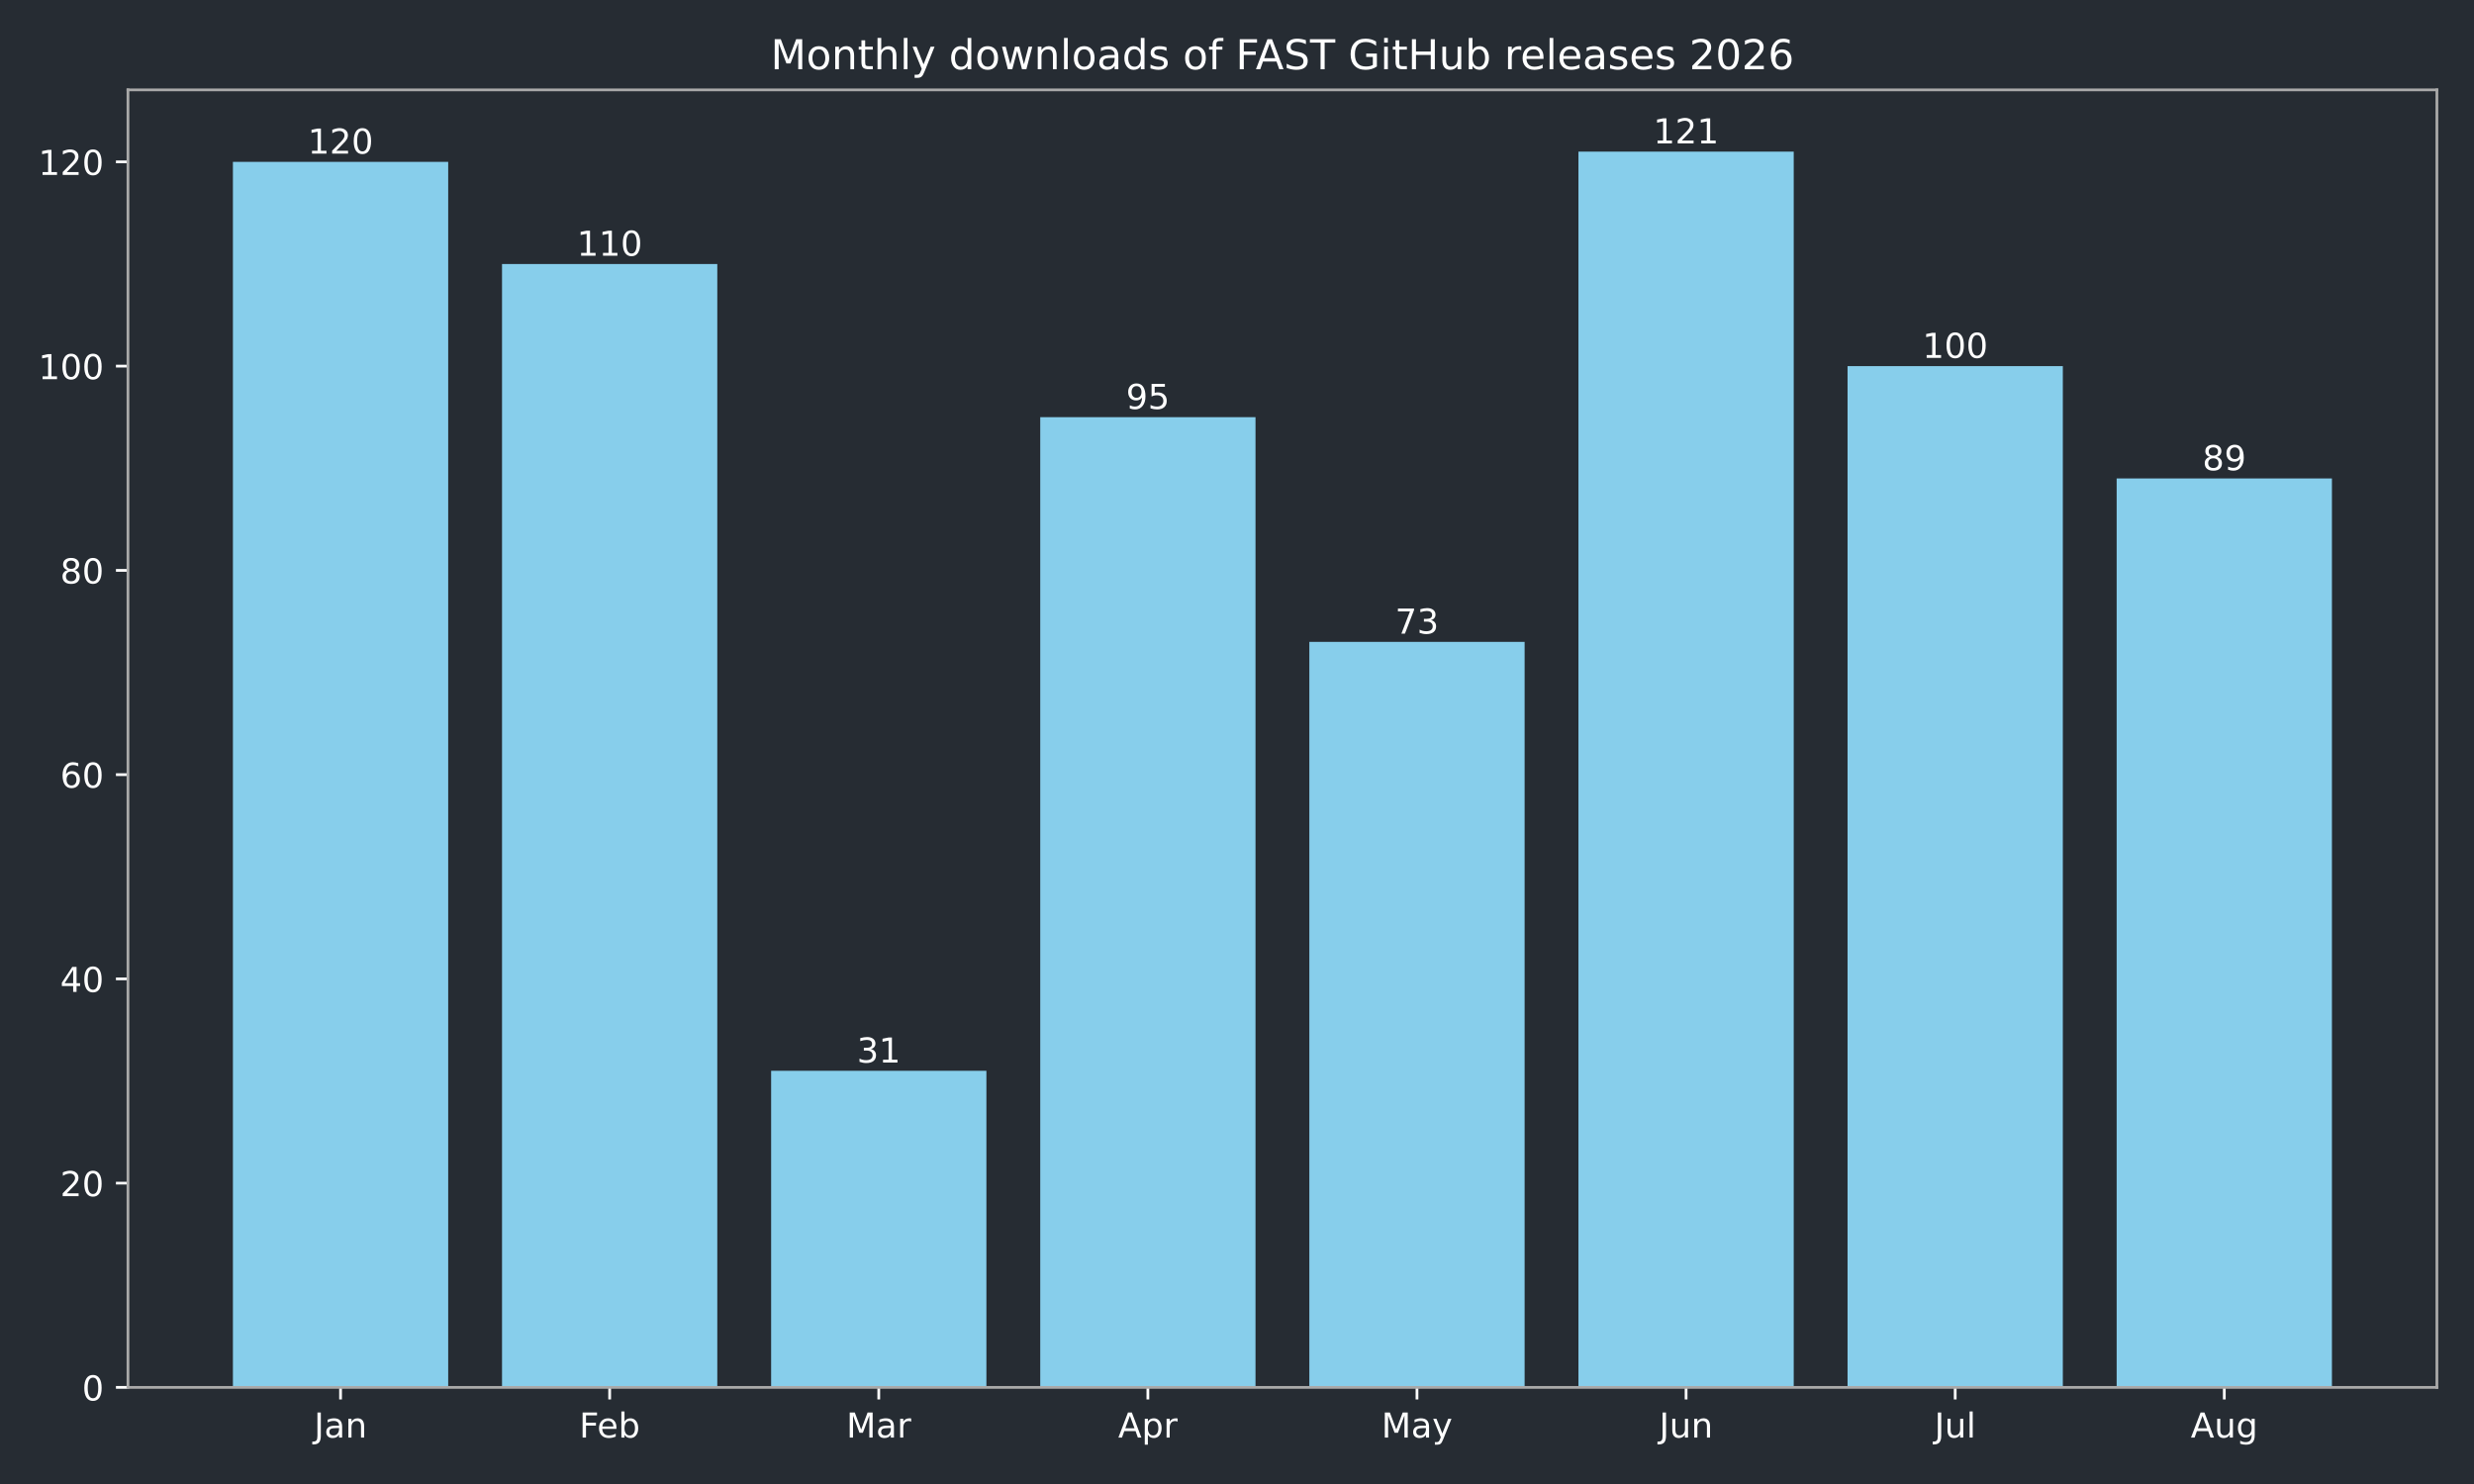
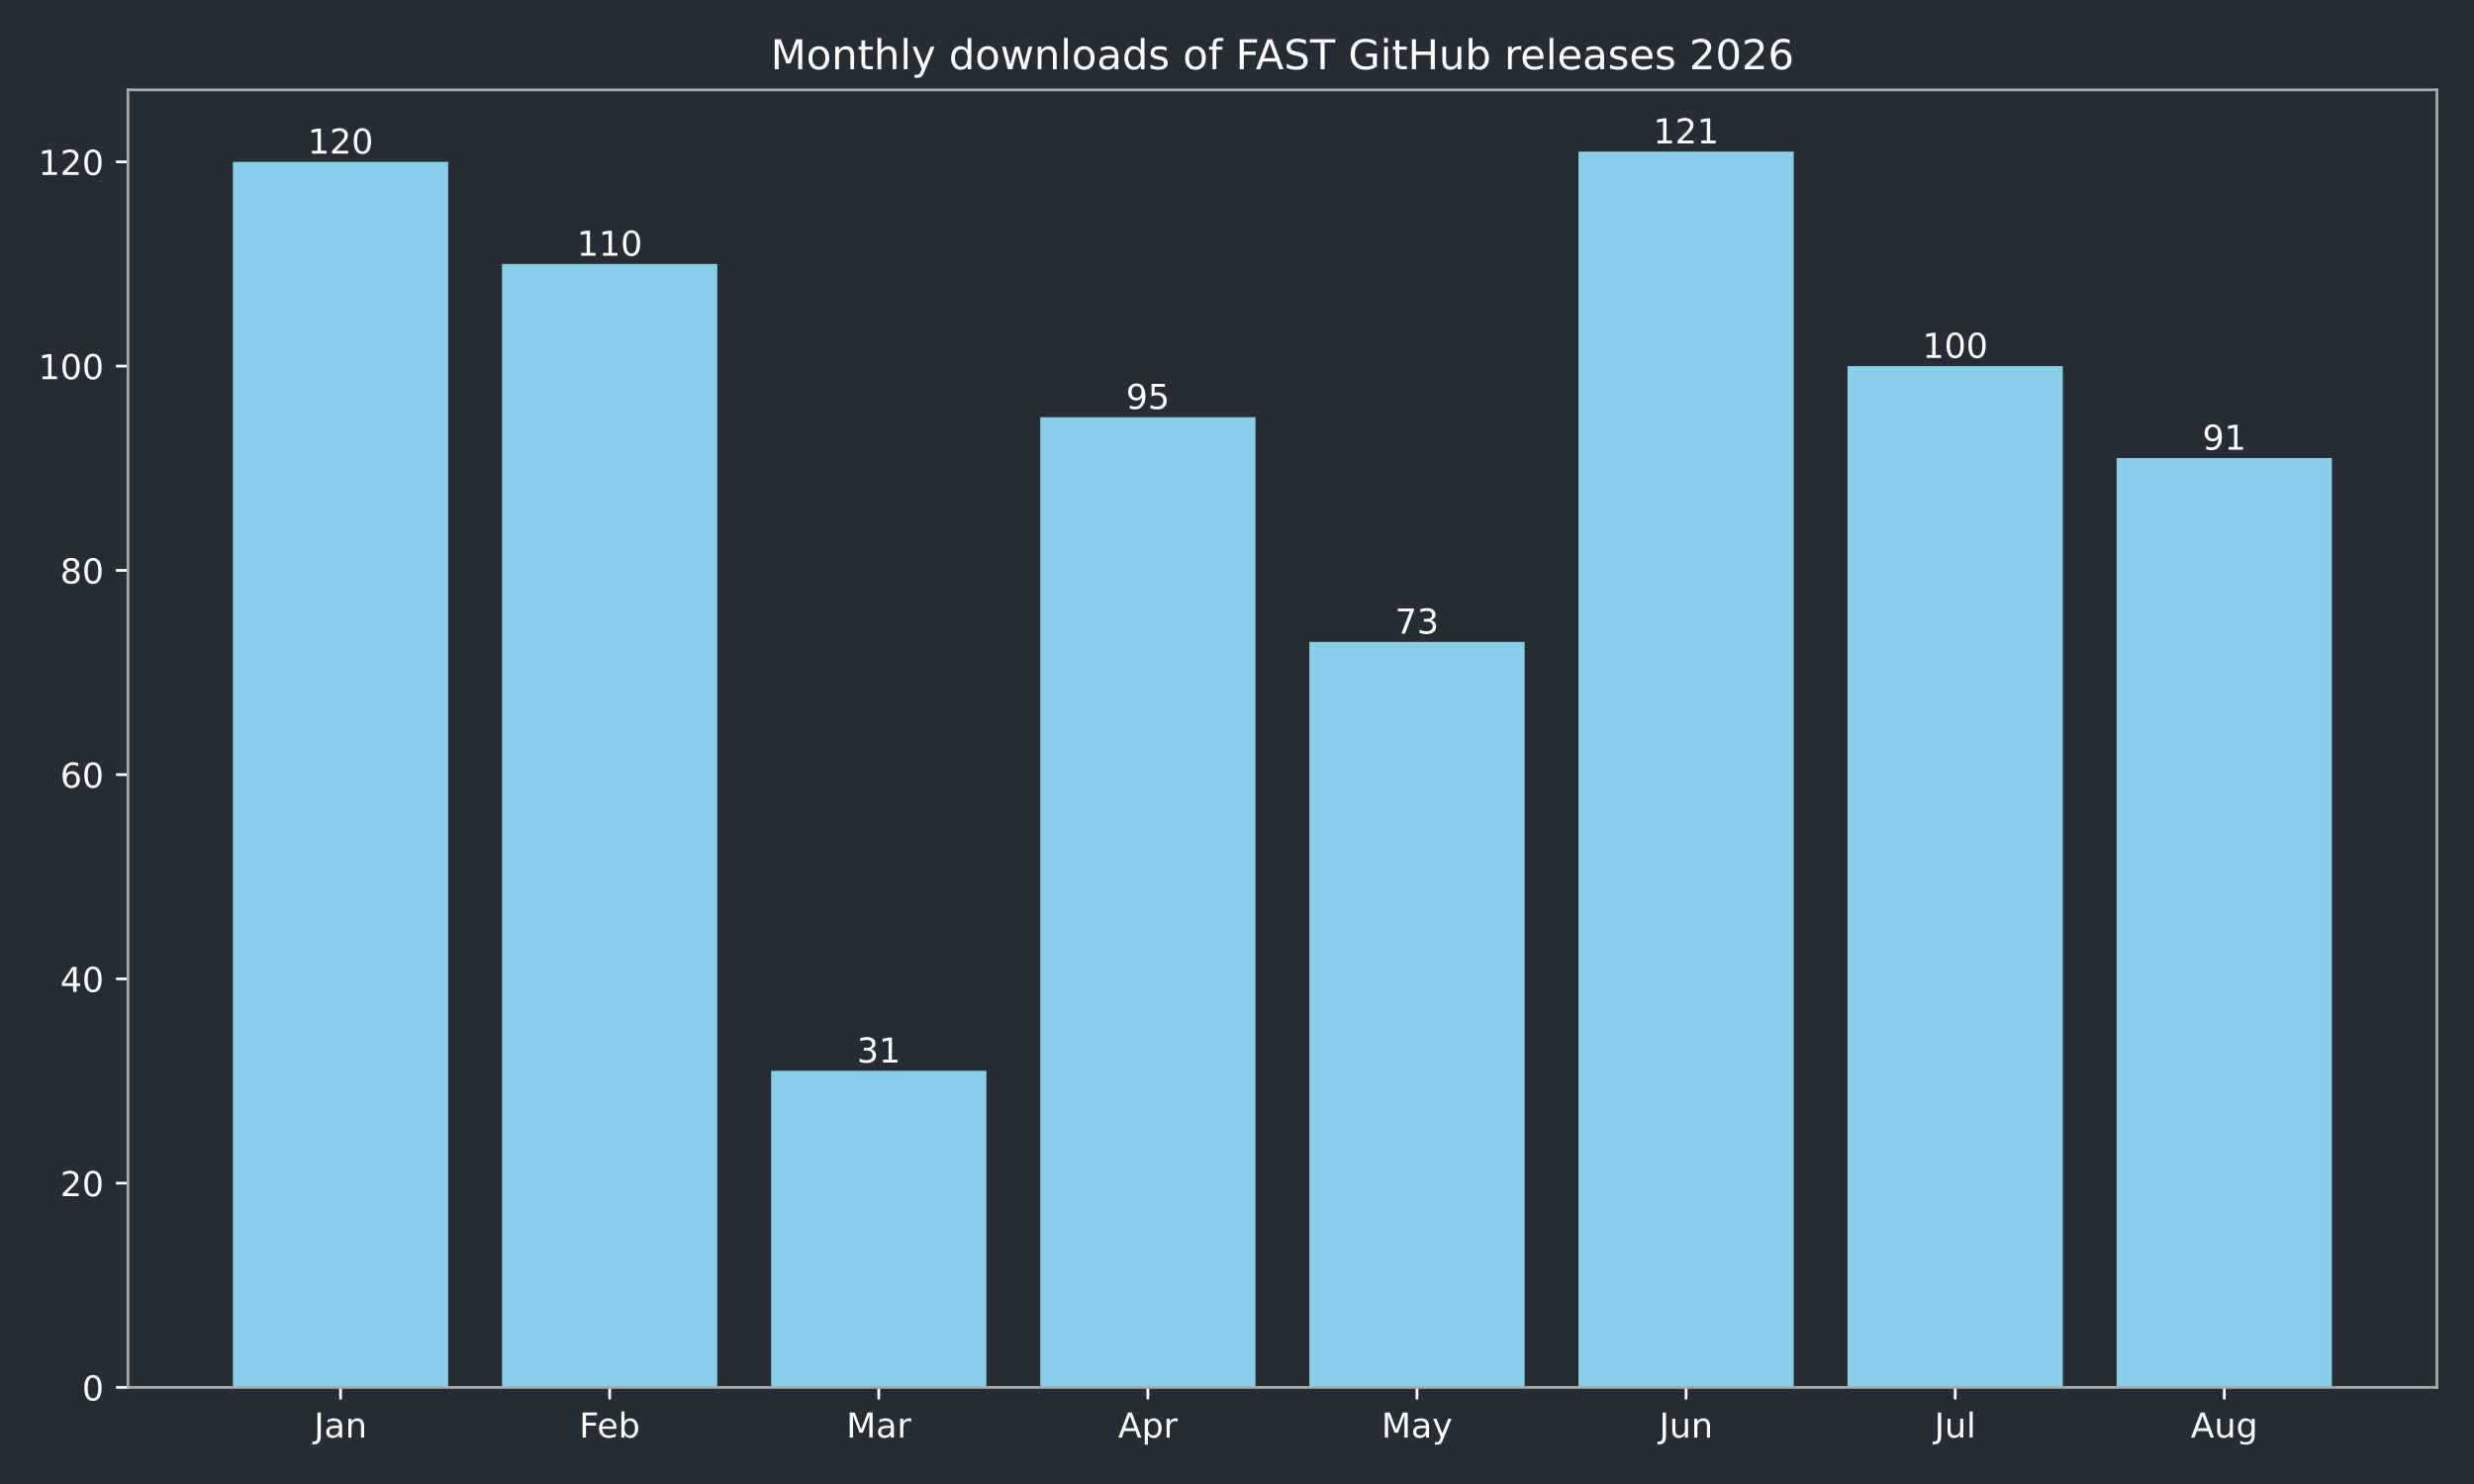
<svg xmlns="http://www.w3.org/2000/svg" xmlns:xlink="http://www.w3.org/1999/xlink" width="720pt" height="432pt" viewBox="0 0 720 432" version="1.1">
  <defs>
    <style type="text/css">*{stroke-linejoin: round; stroke-linecap: butt}</style>
  </defs>
  <g id="figure_1">
    <g id="patch_1">
      <path d="M 0 432  L 720 432  L 720 0  L 0 0  z " style="fill: #262c33" />
    </g>
    <g id="axes_1">
      <g id="patch_2">
        <path d="M 37.24 403.878  L 709.2 403.878  L 709.2 26.16  L 37.24 26.16  z " style="fill: #262c33" />
      </g>
      <g id="patch_3">
-         <path d="M 67.784 403.878  L 130.437 403.878  L 130.437 47.12  L 67.784 47.12  z " clip-path="url(#p5541aced73)" style="fill: #87ceeb" />
+         <path d="M 67.784 403.878  L 130.437 403.878  L 130.437 47.12  L 67.784 47.12  z " clip-path="url(#pc5cf087471)" style="fill: #87ceeb" />
      </g>
      <g id="patch_4">
-         <path d="M 146.101 403.878  L 208.754 403.878  L 208.754 76.849  L 146.101 76.849  z " clip-path="url(#p5541aced73)" style="fill: #87ceeb" />
+         <path d="M 146.101 403.878  L 208.754 403.878  L 208.754 76.849  L 146.101 76.849  z " clip-path="url(#pc5cf087471)" style="fill: #87ceeb" />
      </g>
      <g id="patch_5">
-         <path d="M 224.418 403.878  L 287.071 403.878  L 287.071 311.715  L 224.418 311.715  z " clip-path="url(#p5541aced73)" style="fill: #87ceeb" />
+         <path d="M 224.418 403.878  L 287.071 403.878  L 287.071 311.715  L 224.418 311.715  z " clip-path="url(#pc5cf087471)" style="fill: #87ceeb" />
      </g>
      <g id="patch_6">
-         <path d="M 302.735 403.878  L 365.388 403.878  L 365.388 121.444  L 302.735 121.444  z " clip-path="url(#p5541aced73)" style="fill: #87ceeb" />
+         <path d="M 302.735 403.878  L 365.388 403.878  L 365.388 121.444  L 302.735 121.444  z " clip-path="url(#pc5cf087471)" style="fill: #87ceeb" />
      </g>
      <g id="patch_7">
-         <path d="M 381.052 403.878  L 443.705 403.878  L 443.705 186.85  L 381.052 186.85  z " clip-path="url(#p5541aced73)" style="fill: #87ceeb" />
+         <path d="M 381.052 403.878  L 443.705 403.878  L 443.705 186.85  L 381.052 186.85  z " clip-path="url(#pc5cf087471)" style="fill: #87ceeb" />
      </g>
      <g id="patch_8">
-         <path d="M 459.369 403.878  L 522.022 403.878  L 522.022 44.147  L 459.369 44.147  z " clip-path="url(#p5541aced73)" style="fill: #87ceeb" />
+         <path d="M 459.369 403.878  L 522.022 403.878  L 522.022 44.147  L 459.369 44.147  z " clip-path="url(#pc5cf087471)" style="fill: #87ceeb" />
      </g>
      <g id="patch_9">
-         <path d="M 537.686 403.878  L 600.339 403.878  L 600.339 106.579  L 537.686 106.579  z " clip-path="url(#p5541aced73)" style="fill: #87ceeb" />
+         <path d="M 537.686 403.878  L 600.339 403.878  L 600.339 106.579  L 537.686 106.579  z " clip-path="url(#pc5cf087471)" style="fill: #87ceeb" />
      </g>
      <g id="patch_10">
-         <path d="M 616.003 403.878  L 678.656 403.878  L 678.656 139.282  L 616.003 139.282  z " clip-path="url(#p5541aced73)" style="fill: #87ceeb" />
+         <path d="M 616.003 403.878  L 678.656 403.878  L 678.656 133.336  L 616.003 133.336  z " clip-path="url(#pc5cf087471)" style="fill: #87ceeb" />
      </g>
      <g id="matplotlib.axis_1">
        <g id="xtick_1">
          <g id="line2d_1">
            <defs>
-               <path id="maf018f3cb5" d="M 0 0  L 0 3.5  " style="stroke: #ffffff; stroke-width: 0.8" />
+               <path id="m26d64f0e74" d="M 0 0  L 0 3.5  " style="stroke: #ffffff; stroke-width: 0.8" />
            </defs>
            <g>
-               <use xlink:href="#maf018f3cb5" x="99.11" y="403.878" style="fill: #ffffff; stroke: #ffffff; stroke-width: 0.8" />
+               <use xlink:href="#m26d64f0e74" x="99.11" y="403.878" style="fill: #ffffff; stroke: #ffffff; stroke-width: 0.8" />
            </g>
          </g>
          <g id="text_1">
            <g style="fill: #ffffff" transform="translate(91.40263 418.4753) scale(0.1 -0.1)">
              <defs>
                <path id="DejaVuSans-2d" d="M 628 4666  L 1259 4666  L 1259 325  Q 1259 -519 939 -900  Q 619 -1281 -91 -1281  L -331 -1281  L -331 -750  L -134 -750  Q 284 -750 456 -515  Q 628 -281 628 325  L 628 4666  z " transform="scale(0.015625)" />
                <path id="DejaVuSans-44" d="M 2194 1759  Q 1497 1759 1228 1600  Q 959 1441 959 1056  Q 959 750 1161 570  Q 1363 391 1709 391  Q 2188 391 2477 730  Q 2766 1069 2766 1631  L 2766 1759  L 2194 1759  z M 3341 1997  L 3341 0  L 2766 0  L 2766 531  Q 2569 213 2275 61  Q 1981 -91 1556 -91  Q 1019 -91 701 211  Q 384 513 384 1019  Q 384 1609 779 1909  Q 1175 2209 1959 2209  L 2766 2209  L 2766 2266  Q 2766 2663 2505 2880  Q 2244 3097 1772 3097  Q 1472 3097 1187 3025  Q 903 2953 641 2809  L 641 3341  Q 956 3463 1253 3523  Q 1550 3584 1831 3584  Q 2591 3584 2966 3190  Q 3341 2797 3341 1997  z " transform="scale(0.015625)" />
                <path id="DejaVuSans-51" d="M 3513 2113  L 3513 0  L 2938 0  L 2938 2094  Q 2938 2591 2744 2837  Q 2550 3084 2163 3084  Q 1697 3084 1428 2787  Q 1159 2491 1159 1978  L 1159 0  L 581 0  L 581 3500  L 1159 3500  L 1159 2956  Q 1366 3272 1645 3428  Q 1925 3584 2291 3584  Q 2894 3584 3203 3211  Q 3513 2838 3513 2113  z " transform="scale(0.015625)" />
              </defs>
              <use xlink:href="#DejaVuSans-2d" />
              <use xlink:href="#DejaVuSans-44" transform="translate(29.5 0)" />
              <use xlink:href="#DejaVuSans-51" transform="translate(90.78125 0)" />
            </g>
          </g>
        </g>
        <g id="xtick_2">
          <g id="line2d_2">
            <g>
-               <use xlink:href="#maf018f3cb5" x="177.427" y="403.878" style="fill: #ffffff; stroke: #ffffff; stroke-width: 0.8" />
+               <use xlink:href="#m26d64f0e74" x="177.427" y="403.878" style="fill: #ffffff; stroke: #ffffff; stroke-width: 0.8" />
            </g>
          </g>
          <g id="text_2">
            <g style="fill: #ffffff" transform="translate(168.5743 418.4761) scale(0.1 -0.1)">
              <defs>
                <path id="DejaVuSans-29" d="M 628 4666  L 3309 4666  L 3309 4134  L 1259 4134  L 1259 2759  L 3109 2759  L 3109 2228  L 1259 2228  L 1259 0  L 628 0  L 628 4666  z " transform="scale(0.015625)" />
                <path id="DejaVuSans-48" d="M 3597 1894  L 3597 1613  L 953 1613  Q 991 1019 1311 708  Q 1631 397 2203 397  Q 2534 397 2845 478  Q 3156 559 3463 722  L 3463 178  Q 3153 47 2828 -22  Q 2503 -91 2169 -91  Q 1331 -91 842 396  Q 353 884 353 1716  Q 353 2575 817 3079  Q 1281 3584 2069 3584  Q 2775 3584 3186 3129  Q 3597 2675 3597 1894  z M 3022 2063  Q 3016 2534 2758 2815  Q 2500 3097 2075 3097  Q 1594 3097 1305 2825  Q 1016 2553 972 2059  L 3022 2063  z " transform="scale(0.015625)" />
                <path id="DejaVuSans-45" d="M 3116 1747  Q 3116 2381 2855 2742  Q 2594 3103 2138 3103  Q 1681 3103 1420 2742  Q 1159 2381 1159 1747  Q 1159 1113 1420 752  Q 1681 391 2138 391  Q 2594 391 2855 752  Q 3116 1113 3116 1747  z M 1159 2969  Q 1341 3281 1617 3432  Q 1894 3584 2278 3584  Q 2916 3584 3314 3078  Q 3713 2572 3713 1747  Q 3713 922 3314 415  Q 2916 -91 2278 -91  Q 1894 -91 1617 61  Q 1341 213 1159 525  L 1159 0  L 581 0  L 581 4863  L 1159 4863  L 1159 2969  z " transform="scale(0.015625)" />
              </defs>
              <use xlink:href="#DejaVuSans-29" />
              <use xlink:href="#DejaVuSans-48" transform="translate(52.04688 0)" />
              <use xlink:href="#DejaVuSans-45" transform="translate(113.5781 0)" />
            </g>
          </g>
        </g>
        <g id="xtick_3">
          <g id="line2d_3">
            <g>
-               <use xlink:href="#maf018f3cb5" x="255.744" y="403.878" style="fill: #ffffff; stroke: #ffffff; stroke-width: 0.8" />
+               <use xlink:href="#m26d64f0e74" x="255.744" y="403.878" style="fill: #ffffff; stroke: #ffffff; stroke-width: 0.8" />
            </g>
          </g>
          <g id="text_3">
            <g style="fill: #ffffff" transform="translate(246.3109 418.4753) scale(0.1 -0.1)">
              <defs>
                <path id="DejaVuSans-30" d="M 628 4666  L 1569 4666  L 2759 1491  L 3956 4666  L 4897 4666  L 4897 0  L 4281 0  L 4281 4097  L 3078 897  L 2444 897  L 1241 4097  L 1241 0  L 628 0  L 628 4666  z " transform="scale(0.015625)" />
                <path id="DejaVuSans-55" d="M 2631 2963  Q 2534 3019 2420 3045  Q 2306 3072 2169 3072  Q 1681 3072 1420 2755  Q 1159 2438 1159 1844  L 1159 0  L 581 0  L 581 3500  L 1159 3500  L 1159 2956  Q 1341 3275 1631 3429  Q 1922 3584 2338 3584  Q 2397 3584 2469 3576  Q 2541 3569 2628 3553  L 2631 2963  z " transform="scale(0.015625)" />
              </defs>
              <use xlink:href="#DejaVuSans-30" />
              <use xlink:href="#DejaVuSans-44" transform="translate(86.28125 0)" />
              <use xlink:href="#DejaVuSans-55" transform="translate(147.5625 0)" />
            </g>
          </g>
        </g>
        <g id="xtick_4">
          <g id="line2d_4">
            <g>
-               <use xlink:href="#maf018f3cb5" x="334.061" y="403.878" style="fill: #ffffff; stroke: #ffffff; stroke-width: 0.8" />
+               <use xlink:href="#m26d64f0e74" x="334.061" y="403.878" style="fill: #ffffff; stroke: #ffffff; stroke-width: 0.8" />
            </g>
          </g>
          <g id="text_4">
            <g style="fill: #ffffff" transform="translate(325.4115 418.4753) scale(0.1 -0.1)">
              <defs>
                <path id="DejaVuSans-24" d="M 2188 4044  L 1331 1722  L 3047 1722  L 2188 4044  z M 1831 4666  L 2547 4666  L 4325 0  L 3669 0  L 3244 1197  L 1141 1197  L 716 0  L 50 0  L 1831 4666  z " transform="scale(0.015625)" />
                <path id="DejaVuSans-53" d="M 1159 525  L 1159 -1331  L 581 -1331  L 581 3500  L 1159 3500  L 1159 2969  Q 1341 3281 1617 3432  Q 1894 3584 2278 3584  Q 2916 3584 3314 3078  Q 3713 2572 3713 1747  Q 3713 922 3314 415  Q 2916 -91 2278 -91  Q 1894 -91 1617 61  Q 1341 213 1159 525  z M 3116 1747  Q 3116 2381 2855 2742  Q 2594 3103 2138 3103  Q 1681 3103 1420 2742  Q 1159 2381 1159 1747  Q 1159 1113 1420 752  Q 1681 391 2138 391  Q 2594 391 2855 752  Q 3116 1113 3116 1747  z " transform="scale(0.015625)" />
              </defs>
              <use xlink:href="#DejaVuSans-24" />
              <use xlink:href="#DejaVuSans-53" transform="translate(68.40625 0)" />
              <use xlink:href="#DejaVuSans-55" transform="translate(131.8906 0)" />
            </g>
          </g>
        </g>
        <g id="xtick_5">
          <g id="line2d_5">
            <g>
-               <use xlink:href="#maf018f3cb5" x="412.379" y="403.878" style="fill: #ffffff; stroke: #ffffff; stroke-width: 0.8" />
+               <use xlink:href="#m26d64f0e74" x="412.379" y="403.878" style="fill: #ffffff; stroke: #ffffff; stroke-width: 0.8" />
            </g>
          </g>
          <g id="text_5">
            <g style="fill: #ffffff" transform="translate(402.041 418.4753) scale(0.1 -0.1)">
              <defs>
                <path id="DejaVuSans-5c" d="M 2059 -325  Q 1816 -950 1584 -1140  Q 1353 -1331 966 -1331  L 506 -1331  L 506 -850  L 844 -850  Q 1081 -850 1212 -737  Q 1344 -625 1503 -206  L 1606 56  L 191 3500  L 800 3500  L 1894 763  L 2988 3500  L 3597 3500  L 2059 -325  z " transform="scale(0.015625)" />
              </defs>
              <use xlink:href="#DejaVuSans-30" />
              <use xlink:href="#DejaVuSans-44" transform="translate(86.28125 0)" />
              <use xlink:href="#DejaVuSans-5c" transform="translate(147.5625 0)" />
            </g>
          </g>
        </g>
        <g id="xtick_6">
          <g id="line2d_6">
            <g>
-               <use xlink:href="#maf018f3cb5" x="490.696" y="403.878" style="fill: #ffffff; stroke: #ffffff; stroke-width: 0.8" />
+               <use xlink:href="#m26d64f0e74" x="490.696" y="403.878" style="fill: #ffffff; stroke: #ffffff; stroke-width: 0.8" />
            </g>
          </g>
          <g id="text_6">
            <g style="fill: #ffffff" transform="translate(482.883 418.4753) scale(0.1 -0.1)">
              <defs>
                <path id="DejaVuSans-58" d="M 544 1381  L 544 3500  L 1119 3500  L 1119 1403  Q 1119 906 1312 657  Q 1506 409 1894 409  Q 2359 409 2629 706  Q 2900 1003 2900 1516  L 2900 3500  L 3475 3500  L 3475 0  L 2900 0  L 2900 538  Q 2691 219 2414 64  Q 2138 -91 1772 -91  Q 1169 -91 856 284  Q 544 659 544 1381  z M 1991 3584  L 1991 3584  z " transform="scale(0.015625)" />
              </defs>
              <use xlink:href="#DejaVuSans-2d" />
              <use xlink:href="#DejaVuSans-58" transform="translate(29.5 0)" />
              <use xlink:href="#DejaVuSans-51" transform="translate(92.875 0)" />
            </g>
          </g>
        </g>
        <g id="xtick_7">
          <g id="line2d_7">
            <g>
-               <use xlink:href="#maf018f3cb5" x="569.013" y="403.878" style="fill: #ffffff; stroke: #ffffff; stroke-width: 0.8" />
+               <use xlink:href="#m26d64f0e74" x="569.013" y="403.878" style="fill: #ffffff; stroke: #ffffff; stroke-width: 0.8" />
            </g>
          </g>
          <g id="text_7">
            <g style="fill: #ffffff" transform="translate(562.9797 418.4761) scale(0.1 -0.1)">
              <defs>
                <path id="DejaVuSans-4f" d="M 603 4863  L 1178 4863  L 1178 0  L 603 0  L 603 4863  z " transform="scale(0.015625)" />
              </defs>
              <use xlink:href="#DejaVuSans-2d" />
              <use xlink:href="#DejaVuSans-58" transform="translate(29.5 0)" />
              <use xlink:href="#DejaVuSans-4f" transform="translate(92.875 0)" />
            </g>
          </g>
        </g>
        <g id="xtick_8">
          <g id="line2d_8">
            <g>
-               <use xlink:href="#maf018f3cb5" x="647.33" y="403.878" style="fill: #ffffff; stroke: #ffffff; stroke-width: 0.8" />
+               <use xlink:href="#m26d64f0e74" x="647.33" y="403.878" style="fill: #ffffff; stroke: #ffffff; stroke-width: 0.8" />
            </g>
          </g>
          <g id="text_8">
            <g style="fill: #ffffff" transform="translate(637.5663 418.4753) scale(0.1 -0.1)">
              <defs>
                <path id="DejaVuSans-4a" d="M 2906 1791  Q 2906 2416 2648 2759  Q 2391 3103 1925 3103  Q 1463 3103 1205 2759  Q 947 2416 947 1791  Q 947 1169 1205 825  Q 1463 481 1925 481  Q 2391 481 2648 825  Q 2906 1169 2906 1791  z M 3481 434  Q 3481 -459 3084 -895  Q 2688 -1331 1869 -1331  Q 1566 -1331 1297 -1286  Q 1028 -1241 775 -1147  L 775 -588  Q 1028 -725 1275 -790  Q 1522 -856 1778 -856  Q 2344 -856 2625 -561  Q 2906 -266 2906 331  L 2906 616  Q 2728 306 2450 153  Q 2172 0 1784 0  Q 1141 0 747 490  Q 353 981 353 1791  Q 353 2603 747 3093  Q 1141 3584 1784 3584  Q 2172 3584 2450 3431  Q 2728 3278 2906 2969  L 2906 3500  L 3481 3500  L 3481 434  z " transform="scale(0.015625)" />
              </defs>
              <use xlink:href="#DejaVuSans-24" />
              <use xlink:href="#DejaVuSans-58" transform="translate(68.40625 0)" />
              <use xlink:href="#DejaVuSans-4a" transform="translate(131.7812 0)" />
            </g>
          </g>
        </g>
      </g>
      <g id="matplotlib.axis_2">
        <g id="ytick_1">
          <g id="line2d_9">
            <defs>
-               <path id="mcf008c8010" d="M 0 0  L -3.5 0  " style="stroke: #ffffff; stroke-width: 0.8" />
+               <path id="m18d8d83cef" d="M 0 0  L -3.5 0  " style="stroke: #ffffff; stroke-width: 0.8" />
            </defs>
            <g>
-               <use xlink:href="#mcf008c8010" x="37.24" y="403.878" style="fill: #ffffff; stroke: #ffffff; stroke-width: 0.8" />
+               <use xlink:href="#m18d8d83cef" x="37.24" y="403.878" style="fill: #ffffff; stroke: #ffffff; stroke-width: 0.8" />
            </g>
          </g>
          <g id="text_9">
            <g style="fill: #ffffff" transform="translate(23.8775 407.6765) scale(0.1 -0.1)">
              <defs>
                <path id="DejaVuSans-13" d="M 2034 4250  Q 1547 4250 1301 3770  Q 1056 3291 1056 2328  Q 1056 1369 1301 889  Q 1547 409 2034 409  Q 2525 409 2770 889  Q 3016 1369 3016 2328  Q 3016 3291 2770 3770  Q 2525 4250 2034 4250  z M 2034 4750  Q 2819 4750 3233 4129  Q 3647 3509 3647 2328  Q 3647 1150 3233 529  Q 2819 -91 2034 -91  Q 1250 -91 836 529  Q 422 1150 422 2328  Q 422 3509 836 4129  Q 1250 4750 2034 4750  z " transform="scale(0.015625)" />
              </defs>
              <use xlink:href="#DejaVuSans-13" />
            </g>
          </g>
        </g>
        <g id="ytick_2">
          <g id="line2d_10">
            <g>
-               <use xlink:href="#mcf008c8010" x="37.24" y="344.418" style="fill: #ffffff; stroke: #ffffff; stroke-width: 0.8" />
+               <use xlink:href="#m18d8d83cef" x="37.24" y="344.418" style="fill: #ffffff; stroke: #ffffff; stroke-width: 0.8" />
            </g>
          </g>
          <g id="text_10">
            <g style="fill: #ffffff" transform="translate(17.515 348.2168) scale(0.1 -0.1)">
              <defs>
                <path id="DejaVuSans-15" d="M 1228 531  L 3431 531  L 3431 0  L 469 0  L 469 531  Q 828 903 1448 1529  Q 2069 2156 2228 2338  Q 2531 2678 2651 2914  Q 2772 3150 2772 3378  Q 2772 3750 2511 3984  Q 2250 4219 1831 4219  Q 1534 4219 1204 4116  Q 875 4013 500 3803  L 500 4441  Q 881 4594 1212 4672  Q 1544 4750 1819 4750  Q 2544 4750 2975 4387  Q 3406 4025 3406 3419  Q 3406 3131 3298 2873  Q 3191 2616 2906 2266  Q 2828 2175 2409 1742  Q 1991 1309 1228 531  z " transform="scale(0.015625)" />
              </defs>
              <use xlink:href="#DejaVuSans-15" />
              <use xlink:href="#DejaVuSans-13" transform="translate(63.625 0)" />
            </g>
          </g>
        </g>
        <g id="ytick_3">
          <g id="line2d_11">
            <g>
-               <use xlink:href="#mcf008c8010" x="37.24" y="284.958" style="fill: #ffffff; stroke: #ffffff; stroke-width: 0.8" />
+               <use xlink:href="#m18d8d83cef" x="37.24" y="284.958" style="fill: #ffffff; stroke: #ffffff; stroke-width: 0.8" />
            </g>
          </g>
          <g id="text_11">
            <g style="fill: #ffffff" transform="translate(17.515 288.7571) scale(0.1 -0.1)">
              <defs>
                <path id="DejaVuSans-17" d="M 2419 4116  L 825 1625  L 2419 1625  L 2419 4116  z M 2253 4666  L 3047 4666  L 3047 1625  L 3713 1625  L 3713 1100  L 3047 1100  L 3047 0  L 2419 0  L 2419 1100  L 313 1100  L 313 1709  L 2253 4666  z " transform="scale(0.015625)" />
              </defs>
              <use xlink:href="#DejaVuSans-17" />
              <use xlink:href="#DejaVuSans-13" transform="translate(63.625 0)" />
            </g>
          </g>
        </g>
        <g id="ytick_4">
          <g id="line2d_12">
            <g>
-               <use xlink:href="#mcf008c8010" x="37.24" y="225.499" style="fill: #ffffff; stroke: #ffffff; stroke-width: 0.8" />
+               <use xlink:href="#m18d8d83cef" x="37.24" y="225.499" style="fill: #ffffff; stroke: #ffffff; stroke-width: 0.8" />
            </g>
          </g>
          <g id="text_12">
            <g style="fill: #ffffff" transform="translate(17.515 229.2974) scale(0.1 -0.1)">
              <defs>
                <path id="DejaVuSans-19" d="M 2113 2584  Q 1688 2584 1439 2293  Q 1191 2003 1191 1497  Q 1191 994 1439 701  Q 1688 409 2113 409  Q 2538 409 2786 701  Q 3034 994 3034 1497  Q 3034 2003 2786 2293  Q 2538 2584 2113 2584  z M 3366 4563  L 3366 3988  Q 3128 4100 2886 4159  Q 2644 4219 2406 4219  Q 1781 4219 1451 3797  Q 1122 3375 1075 2522  Q 1259 2794 1537 2939  Q 1816 3084 2150 3084  Q 2853 3084 3261 2657  Q 3669 2231 3669 1497  Q 3669 778 3244 343  Q 2819 -91 2113 -91  Q 1303 -91 875 529  Q 447 1150 447 2328  Q 447 3434 972 4092  Q 1497 4750 2381 4750  Q 2619 4750 2861 4703  Q 3103 4656 3366 4563  z " transform="scale(0.015625)" />
              </defs>
              <use xlink:href="#DejaVuSans-19" />
              <use xlink:href="#DejaVuSans-13" transform="translate(63.625 0)" />
            </g>
          </g>
        </g>
        <g id="ytick_5">
          <g id="line2d_13">
            <g>
-               <use xlink:href="#mcf008c8010" x="37.24" y="166.039" style="fill: #ffffff; stroke: #ffffff; stroke-width: 0.8" />
+               <use xlink:href="#m18d8d83cef" x="37.24" y="166.039" style="fill: #ffffff; stroke: #ffffff; stroke-width: 0.8" />
            </g>
          </g>
          <g id="text_13">
            <g style="fill: #ffffff" transform="translate(17.515 169.8377) scale(0.1 -0.1)">
              <defs>
                <path id="DejaVuSans-1b" d="M 2034 2216  Q 1584 2216 1326 1975  Q 1069 1734 1069 1313  Q 1069 891 1326 650  Q 1584 409 2034 409  Q 2484 409 2743 651  Q 3003 894 3003 1313  Q 3003 1734 2745 1975  Q 2488 2216 2034 2216  z M 1403 2484  Q 997 2584 770 2862  Q 544 3141 544 3541  Q 544 4100 942 4425  Q 1341 4750 2034 4750  Q 2731 4750 3128 4425  Q 3525 4100 3525 3541  Q 3525 3141 3298 2862  Q 3072 2584 2669 2484  Q 3125 2378 3379 2068  Q 3634 1759 3634 1313  Q 3634 634 3220 271  Q 2806 -91 2034 -91  Q 1263 -91 848 271  Q 434 634 434 1313  Q 434 1759 690 2068  Q 947 2378 1403 2484  z M 1172 3481  Q 1172 3119 1398 2916  Q 1625 2713 2034 2713  Q 2441 2713 2670 2916  Q 2900 3119 2900 3481  Q 2900 3844 2670 4047  Q 2441 4250 2034 4250  Q 1625 4250 1398 4047  Q 1172 3844 1172 3481  z " transform="scale(0.015625)" />
              </defs>
              <use xlink:href="#DejaVuSans-1b" />
              <use xlink:href="#DejaVuSans-13" transform="translate(63.625 0)" />
            </g>
          </g>
        </g>
        <g id="ytick_6">
          <g id="line2d_14">
            <g>
-               <use xlink:href="#mcf008c8010" x="37.24" y="106.579" style="fill: #ffffff; stroke: #ffffff; stroke-width: 0.8" />
+               <use xlink:href="#m18d8d83cef" x="37.24" y="106.579" style="fill: #ffffff; stroke: #ffffff; stroke-width: 0.8" />
            </g>
          </g>
          <g id="text_14">
            <g style="fill: #ffffff" transform="translate(11.1525 110.3781) scale(0.1 -0.1)">
              <defs>
                <path id="DejaVuSans-14" d="M 794 531  L 1825 531  L 1825 4091  L 703 3866  L 703 4441  L 1819 4666  L 2450 4666  L 2450 531  L 3481 531  L 3481 0  L 794 0  L 794 531  z " transform="scale(0.015625)" />
              </defs>
              <use xlink:href="#DejaVuSans-14" />
              <use xlink:href="#DejaVuSans-13" transform="translate(63.625 0)" />
              <use xlink:href="#DejaVuSans-13" transform="translate(127.25 0)" />
            </g>
          </g>
        </g>
        <g id="ytick_7">
          <g id="line2d_15">
            <g>
-               <use xlink:href="#mcf008c8010" x="37.24" y="47.12" style="fill: #ffffff; stroke: #ffffff; stroke-width: 0.8" />
+               <use xlink:href="#m18d8d83cef" x="37.24" y="47.12" style="fill: #ffffff; stroke: #ffffff; stroke-width: 0.8" />
            </g>
          </g>
          <g id="text_15">
            <g style="fill: #ffffff" transform="translate(11.1525 50.91837) scale(0.1 -0.1)">
              <use xlink:href="#DejaVuSans-14" />
              <use xlink:href="#DejaVuSans-15" transform="translate(63.625 0)" />
              <use xlink:href="#DejaVuSans-13" transform="translate(127.25 0)" />
            </g>
          </g>
        </g>
      </g>
      <g id="patch_11">
        <path d="M 37.24 403.878  L 37.24 26.16  " style="fill: none; stroke: #a9a9a9; stroke-width: 0.8; stroke-linejoin: miter; stroke-linecap: square" />
      </g>
      <g id="patch_12">
        <path d="M 709.2 403.878  L 709.2 26.16  " style="fill: none; stroke: #a9a9a9; stroke-width: 0.8; stroke-linejoin: miter; stroke-linecap: square" />
      </g>
      <g id="patch_13">
        <path d="M 37.24 403.878  L 709.2 403.878  " style="fill: none; stroke: #a9a9a9; stroke-width: 0.8; stroke-linejoin: miter; stroke-linecap: square" />
      </g>
      <g id="patch_14">
        <path d="M 37.24 26.16  L 709.2 26.16  " style="fill: none; stroke: #a9a9a9; stroke-width: 0.8; stroke-linejoin: miter; stroke-linecap: square" />
      </g>
      <g id="text_16">
        <g style="fill: #ffffff" transform="translate(89.56669 44.7172) scale(0.1 -0.1)">
          <use xlink:href="#DejaVuSans-14" />
          <use xlink:href="#DejaVuSans-15" transform="translate(63.625 0)" />
          <use xlink:href="#DejaVuSans-13" transform="translate(127.25 0)" />
        </g>
      </g>
      <g id="text_17">
        <g style="fill: #ffffff" transform="translate(167.8837 74.44704) scale(0.1 -0.1)">
          <use xlink:href="#DejaVuSans-14" />
          <use xlink:href="#DejaVuSans-14" transform="translate(63.625 0)" />
          <use xlink:href="#DejaVuSans-13" transform="translate(127.25 0)" />
        </g>
      </g>
      <g id="text_18">
        <g style="fill: #ffffff" transform="translate(249.382 309.3128) scale(0.1 -0.1)">
          <defs>
            <path id="DejaVuSans-16" d="M 2597 2516  Q 3050 2419 3304 2112  Q 3559 1806 3559 1356  Q 3559 666 3084 287  Q 2609 -91 1734 -91  Q 1441 -91 1130 -33  Q 819 25 488 141  L 488 750  Q 750 597 1062 519  Q 1375 441 1716 441  Q 2309 441 2620 675  Q 2931 909 2931 1356  Q 2931 1769 2642 2001  Q 2353 2234 1838 2234  L 1294 2234  L 1294 2753  L 1863 2753  Q 2328 2753 2575 2939  Q 2822 3125 2822 3475  Q 2822 3834 2567 4026  Q 2313 4219 1838 4219  Q 1578 4219 1281 4162  Q 984 4106 628 3988  L 628 4550  Q 988 4650 1302 4700  Q 1616 4750 1894 4750  Q 2613 4750 3031 4423  Q 3450 4097 3450 3541  Q 3450 3153 3228 2886  Q 3006 2619 2597 2516  z " transform="scale(0.015625)" />
          </defs>
          <use xlink:href="#DejaVuSans-16" />
          <use xlink:href="#DejaVuSans-14" transform="translate(63.625 0)" />
        </g>
      </g>
      <g id="text_19">
        <g style="fill: #ffffff" transform="translate(327.699 119.0418) scale(0.1 -0.1)">
          <defs>
            <path id="DejaVuSans-1c" d="M 703 97  L 703 672  Q 941 559 1184 500  Q 1428 441 1663 441  Q 2288 441 2617 861  Q 2947 1281 2994 2138  Q 2813 1869 2534 1725  Q 2256 1581 1919 1581  Q 1219 1581 811 2004  Q 403 2428 403 3163  Q 403 3881 828 4315  Q 1253 4750 1959 4750  Q 2769 4750 3195 4129  Q 3622 3509 3622 2328  Q 3622 1225 3098 567  Q 2575 -91 1691 -91  Q 1453 -91 1209 -44  Q 966 3 703 97  z M 1959 2075  Q 2384 2075 2632 2365  Q 2881 2656 2881 3163  Q 2881 3666 2632 3958  Q 2384 4250 1959 4250  Q 1534 4250 1286 3958  Q 1038 3666 1038 3163  Q 1038 2656 1286 2365  Q 1534 2075 1959 2075  z " transform="scale(0.015625)" />
            <path id="DejaVuSans-18" d="M 691 4666  L 3169 4666  L 3169 4134  L 1269 4134  L 1269 2991  Q 1406 3038 1543 3061  Q 1681 3084 1819 3084  Q 2600 3084 3056 2656  Q 3513 2228 3513 1497  Q 3513 744 3044 326  Q 2575 -91 1722 -91  Q 1428 -91 1123 -41  Q 819 9 494 109  L 494 744  Q 775 591 1075 516  Q 1375 441 1709 441  Q 2250 441 2565 725  Q 2881 1009 2881 1497  Q 2881 1984 2565 2268  Q 2250 2553 1709 2553  Q 1456 2553 1204 2497  Q 953 2441 691 2322  L 691 4666  z " transform="scale(0.015625)" />
          </defs>
          <use xlink:href="#DejaVuSans-1c" />
          <use xlink:href="#DejaVuSans-18" transform="translate(63.625 0)" />
        </g>
      </g>
      <g id="text_20">
        <g style="fill: #ffffff" transform="translate(406.016 184.4475) scale(0.1 -0.1)">
          <defs>
            <path id="DejaVuSans-1a" d="M 525 4666  L 3525 4666  L 3525 4397  L 1831 0  L 1172 0  L 2766 4134  L 525 4134  L 525 4666  z " transform="scale(0.015625)" />
          </defs>
          <use xlink:href="#DejaVuSans-1a" />
          <use xlink:href="#DejaVuSans-16" transform="translate(63.625 0)" />
        </g>
      </g>
      <g id="text_21">
        <g style="fill: #ffffff" transform="translate(481.1518 41.74421) scale(0.1 -0.1)">
          <use xlink:href="#DejaVuSans-14" />
          <use xlink:href="#DejaVuSans-15" transform="translate(63.625 0)" />
          <use xlink:href="#DejaVuSans-14" transform="translate(127.25 0)" />
        </g>
      </g>
      <g id="text_22">
        <g style="fill: #ffffff" transform="translate(559.4688 104.1769) scale(0.1 -0.1)">
          <use xlink:href="#DejaVuSans-14" />
          <use xlink:href="#DejaVuSans-13" transform="translate(63.625 0)" />
          <use xlink:href="#DejaVuSans-13" transform="translate(127.25 0)" />
        </g>
      </g>
      <g id="text_23">
-         <g style="fill: #ffffff" transform="translate(640.9671 136.8797) scale(0.1 -0.1)">
-           <use xlink:href="#DejaVuSans-1b" />
-           <use xlink:href="#DejaVuSans-1c" transform="translate(63.625 0)" />
+         <g style="fill: #ffffff" transform="translate(640.9671 130.9337) scale(0.1 -0.1)">
+           <use xlink:href="#DejaVuSans-1c" />
+           <use xlink:href="#DejaVuSans-14" transform="translate(63.625 0)" />
        </g>
      </g>
      <g id="text_24">
        <g style="fill: #ffffff" transform="translate(224.2869 20.16) scale(0.12 -0.12)">
          <defs>
            <path id="DejaVuSans-52" d="M 1959 3097  Q 1497 3097 1228 2736  Q 959 2375 959 1747  Q 959 1119 1226 758  Q 1494 397 1959 397  Q 2419 397 2687 759  Q 2956 1122 2956 1747  Q 2956 2369 2687 2733  Q 2419 3097 1959 3097  z M 1959 3584  Q 2709 3584 3137 3096  Q 3566 2609 3566 1747  Q 3566 888 3137 398  Q 2709 -91 1959 -91  Q 1206 -91 779 398  Q 353 888 353 1747  Q 353 2609 779 3096  Q 1206 3584 1959 3584  z " transform="scale(0.015625)" />
            <path id="DejaVuSans-57" d="M 1172 4494  L 1172 3500  L 2356 3500  L 2356 3053  L 1172 3053  L 1172 1153  Q 1172 725 1289 603  Q 1406 481 1766 481  L 2356 481  L 2356 0  L 1766 0  Q 1100 0 847 248  Q 594 497 594 1153  L 594 3053  L 172 3053  L 172 3500  L 594 3500  L 594 4494  L 1172 4494  z " transform="scale(0.015625)" />
            <path id="DejaVuSans-4b" d="M 3513 2113  L 3513 0  L 2938 0  L 2938 2094  Q 2938 2591 2744 2837  Q 2550 3084 2163 3084  Q 1697 3084 1428 2787  Q 1159 2491 1159 1978  L 1159 0  L 581 0  L 581 4863  L 1159 4863  L 1159 2956  Q 1366 3272 1645 3428  Q 1925 3584 2291 3584  Q 2894 3584 3203 3211  Q 3513 2838 3513 2113  z " transform="scale(0.015625)" />
            <path id="DejaVuSans-3" transform="scale(0.015625)" />
            <path id="DejaVuSans-47" d="M 2906 2969  L 2906 4863  L 3481 4863  L 3481 0  L 2906 0  L 2906 525  Q 2725 213 2448 61  Q 2172 -91 1784 -91  Q 1150 -91 751 415  Q 353 922 353 1747  Q 353 2572 751 3078  Q 1150 3584 1784 3584  Q 2172 3584 2448 3432  Q 2725 3281 2906 2969  z M 947 1747  Q 947 1113 1208 752  Q 1469 391 1925 391  Q 2381 391 2643 752  Q 2906 1113 2906 1747  Q 2906 2381 2643 2742  Q 2381 3103 1925 3103  Q 1469 3103 1208 2742  Q 947 2381 947 1747  z " transform="scale(0.015625)" />
            <path id="DejaVuSans-5a" d="M 269 3500  L 844 3500  L 1563 769  L 2278 3500  L 2956 3500  L 3675 769  L 4391 3500  L 4966 3500  L 4050 0  L 3372 0  L 2619 2869  L 1863 0  L 1184 0  L 269 3500  z " transform="scale(0.015625)" />
            <path id="DejaVuSans-56" d="M 2834 3397  L 2834 2853  Q 2591 2978 2328 3040  Q 2066 3103 1784 3103  Q 1356 3103 1142 2972  Q 928 2841 928 2578  Q 928 2378 1081 2264  Q 1234 2150 1697 2047  L 1894 2003  Q 2506 1872 2764 1633  Q 3022 1394 3022 966  Q 3022 478 2636 193  Q 2250 -91 1575 -91  Q 1294 -91 989 -36  Q 684 19 347 128  L 347 722  Q 666 556 975 473  Q 1284 391 1588 391  Q 1994 391 2212 530  Q 2431 669 2431 922  Q 2431 1156 2273 1281  Q 2116 1406 1581 1522  L 1381 1569  Q 847 1681 609 1914  Q 372 2147 372 2553  Q 372 3047 722 3315  Q 1072 3584 1716 3584  Q 2034 3584 2315 3537  Q 2597 3491 2834 3397  z " transform="scale(0.015625)" />
            <path id="DejaVuSans-49" d="M 2375 4863  L 2375 4384  L 1825 4384  Q 1516 4384 1395 4259  Q 1275 4134 1275 3809  L 1275 3500  L 2222 3500  L 2222 3053  L 1275 3053  L 1275 0  L 697 0  L 697 3053  L 147 3053  L 147 3500  L 697 3500  L 697 3744  Q 697 4328 969 4595  Q 1241 4863 1831 4863  L 2375 4863  z " transform="scale(0.015625)" />
            <path id="DejaVuSans-36" d="M 3425 4513  L 3425 3897  Q 3066 4069 2747 4153  Q 2428 4238 2131 4238  Q 1616 4238 1336 4038  Q 1056 3838 1056 3469  Q 1056 3159 1242 3001  Q 1428 2844 1947 2747  L 2328 2669  Q 3034 2534 3370 2195  Q 3706 1856 3706 1288  Q 3706 609 3251 259  Q 2797 -91 1919 -91  Q 1588 -91 1214 -16  Q 841 59 441 206  L 441 856  Q 825 641 1194 531  Q 1563 422 1919 422  Q 2459 422 2753 634  Q 3047 847 3047 1241  Q 3047 1584 2836 1778  Q 2625 1972 2144 2069  L 1759 2144  Q 1053 2284 737 2584  Q 422 2884 422 3419  Q 422 4038 858 4394  Q 1294 4750 2059 4750  Q 2388 4750 2728 4690  Q 3069 4631 3425 4513  z " transform="scale(0.015625)" />
            <path id="DejaVuSans-37" d="M -19 4666  L 3928 4666  L 3928 4134  L 2272 4134  L 2272 0  L 1638 0  L 1638 4134  L -19 4134  L -19 4666  z " transform="scale(0.015625)" />
            <path id="DejaVuSans-2a" d="M 3809 666  L 3809 1919  L 2778 1919  L 2778 2438  L 4434 2438  L 4434 434  Q 4069 175 3628 42  Q 3188 -91 2688 -91  Q 1594 -91 976 548  Q 359 1188 359 2328  Q 359 3472 976 4111  Q 1594 4750 2688 4750  Q 3144 4750 3555 4637  Q 3966 4525 4313 4306  L 4313 3634  Q 3963 3931 3569 4081  Q 3175 4231 2741 4231  Q 1884 4231 1454 3753  Q 1025 3275 1025 2328  Q 1025 1384 1454 906  Q 1884 428 2741 428  Q 3075 428 3337 486  Q 3600 544 3809 666  z " transform="scale(0.015625)" />
            <path id="DejaVuSans-4c" d="M 603 3500  L 1178 3500  L 1178 0  L 603 0  L 603 3500  z M 603 4863  L 1178 4863  L 1178 4134  L 603 4134  L 603 4863  z " transform="scale(0.015625)" />
            <path id="DejaVuSans-2b" d="M 628 4666  L 1259 4666  L 1259 2753  L 3553 2753  L 3553 4666  L 4184 4666  L 4184 0  L 3553 0  L 3553 2222  L 1259 2222  L 1259 0  L 628 0  L 628 4666  z " transform="scale(0.015625)" />
          </defs>
          <use xlink:href="#DejaVuSans-30" />
          <use xlink:href="#DejaVuSans-52" transform="translate(86.28125 0)" />
          <use xlink:href="#DejaVuSans-51" transform="translate(147.4688 0)" />
          <use xlink:href="#DejaVuSans-57" transform="translate(210.8438 0)" />
          <use xlink:href="#DejaVuSans-4b" transform="translate(250.0469 0)" />
          <use xlink:href="#DejaVuSans-4f" transform="translate(313.4219 0)" />
          <use xlink:href="#DejaVuSans-5c" transform="translate(341.2031 0)" />
          <use xlink:href="#DejaVuSans-3" transform="translate(400.3906 0)" />
          <use xlink:href="#DejaVuSans-47" transform="translate(432.1719 0)" />
          <use xlink:href="#DejaVuSans-52" transform="translate(495.6562 0)" />
          <use xlink:href="#DejaVuSans-5a" transform="translate(556.8438 0)" />
          <use xlink:href="#DejaVuSans-51" transform="translate(638.625 0)" />
          <use xlink:href="#DejaVuSans-4f" transform="translate(702 0)" />
          <use xlink:href="#DejaVuSans-52" transform="translate(729.7812 0)" />
          <use xlink:href="#DejaVuSans-44" transform="translate(790.9688 0)" />
          <use xlink:href="#DejaVuSans-47" transform="translate(852.25 0)" />
          <use xlink:href="#DejaVuSans-56" transform="translate(915.7344 0)" />
          <use xlink:href="#DejaVuSans-3" transform="translate(967.8281 0)" />
          <use xlink:href="#DejaVuSans-52" transform="translate(999.6094 0)" />
          <use xlink:href="#DejaVuSans-49" transform="translate(1060.797 0)" />
          <use xlink:href="#DejaVuSans-3" transform="translate(1096 0)" />
          <use xlink:href="#DejaVuSans-29" transform="translate(1127.781 0)" />
          <use xlink:href="#DejaVuSans-24" transform="translate(1176.125 0)" />
          <use xlink:href="#DejaVuSans-36" transform="translate(1244.531 0)" />
          <use xlink:href="#DejaVuSans-37" transform="translate(1308.016 0)" />
          <use xlink:href="#DejaVuSans-3" transform="translate(1369.094 0)" />
          <use xlink:href="#DejaVuSans-2a" transform="translate(1400.875 0)" />
          <use xlink:href="#DejaVuSans-4c" transform="translate(1478.359 0)" />
          <use xlink:href="#DejaVuSans-57" transform="translate(1506.141 0)" />
          <use xlink:href="#DejaVuSans-2b" transform="translate(1545.344 0)" />
          <use xlink:href="#DejaVuSans-58" transform="translate(1620.547 0)" />
          <use xlink:href="#DejaVuSans-45" transform="translate(1683.922 0)" />
          <use xlink:href="#DejaVuSans-3" transform="translate(1747.406 0)" />
          <use xlink:href="#DejaVuSans-55" transform="translate(1779.188 0)" />
          <use xlink:href="#DejaVuSans-48" transform="translate(1818.094 0)" />
          <use xlink:href="#DejaVuSans-4f" transform="translate(1879.625 0)" />
          <use xlink:href="#DejaVuSans-48" transform="translate(1907.406 0)" />
          <use xlink:href="#DejaVuSans-44" transform="translate(1968.938 0)" />
          <use xlink:href="#DejaVuSans-56" transform="translate(2030.219 0)" />
          <use xlink:href="#DejaVuSans-48" transform="translate(2082.312 0)" />
          <use xlink:href="#DejaVuSans-56" transform="translate(2143.844 0)" />
          <use xlink:href="#DejaVuSans-3" transform="translate(2195.938 0)" />
          <use xlink:href="#DejaVuSans-15" transform="translate(2227.719 0)" />
          <use xlink:href="#DejaVuSans-13" transform="translate(2291.344 0)" />
          <use xlink:href="#DejaVuSans-15" transform="translate(2354.969 0)" />
          <use xlink:href="#DejaVuSans-19" transform="translate(2418.594 0)" />
        </g>
      </g>
    </g>
  </g>
  <defs>
-     <clipPath id="p5541aced73">
+     <clipPath id="pc5cf087471">
      <rect x="37.24" y="26.16" width="671.96" height="377.718" />
    </clipPath>
  </defs>
</svg>
